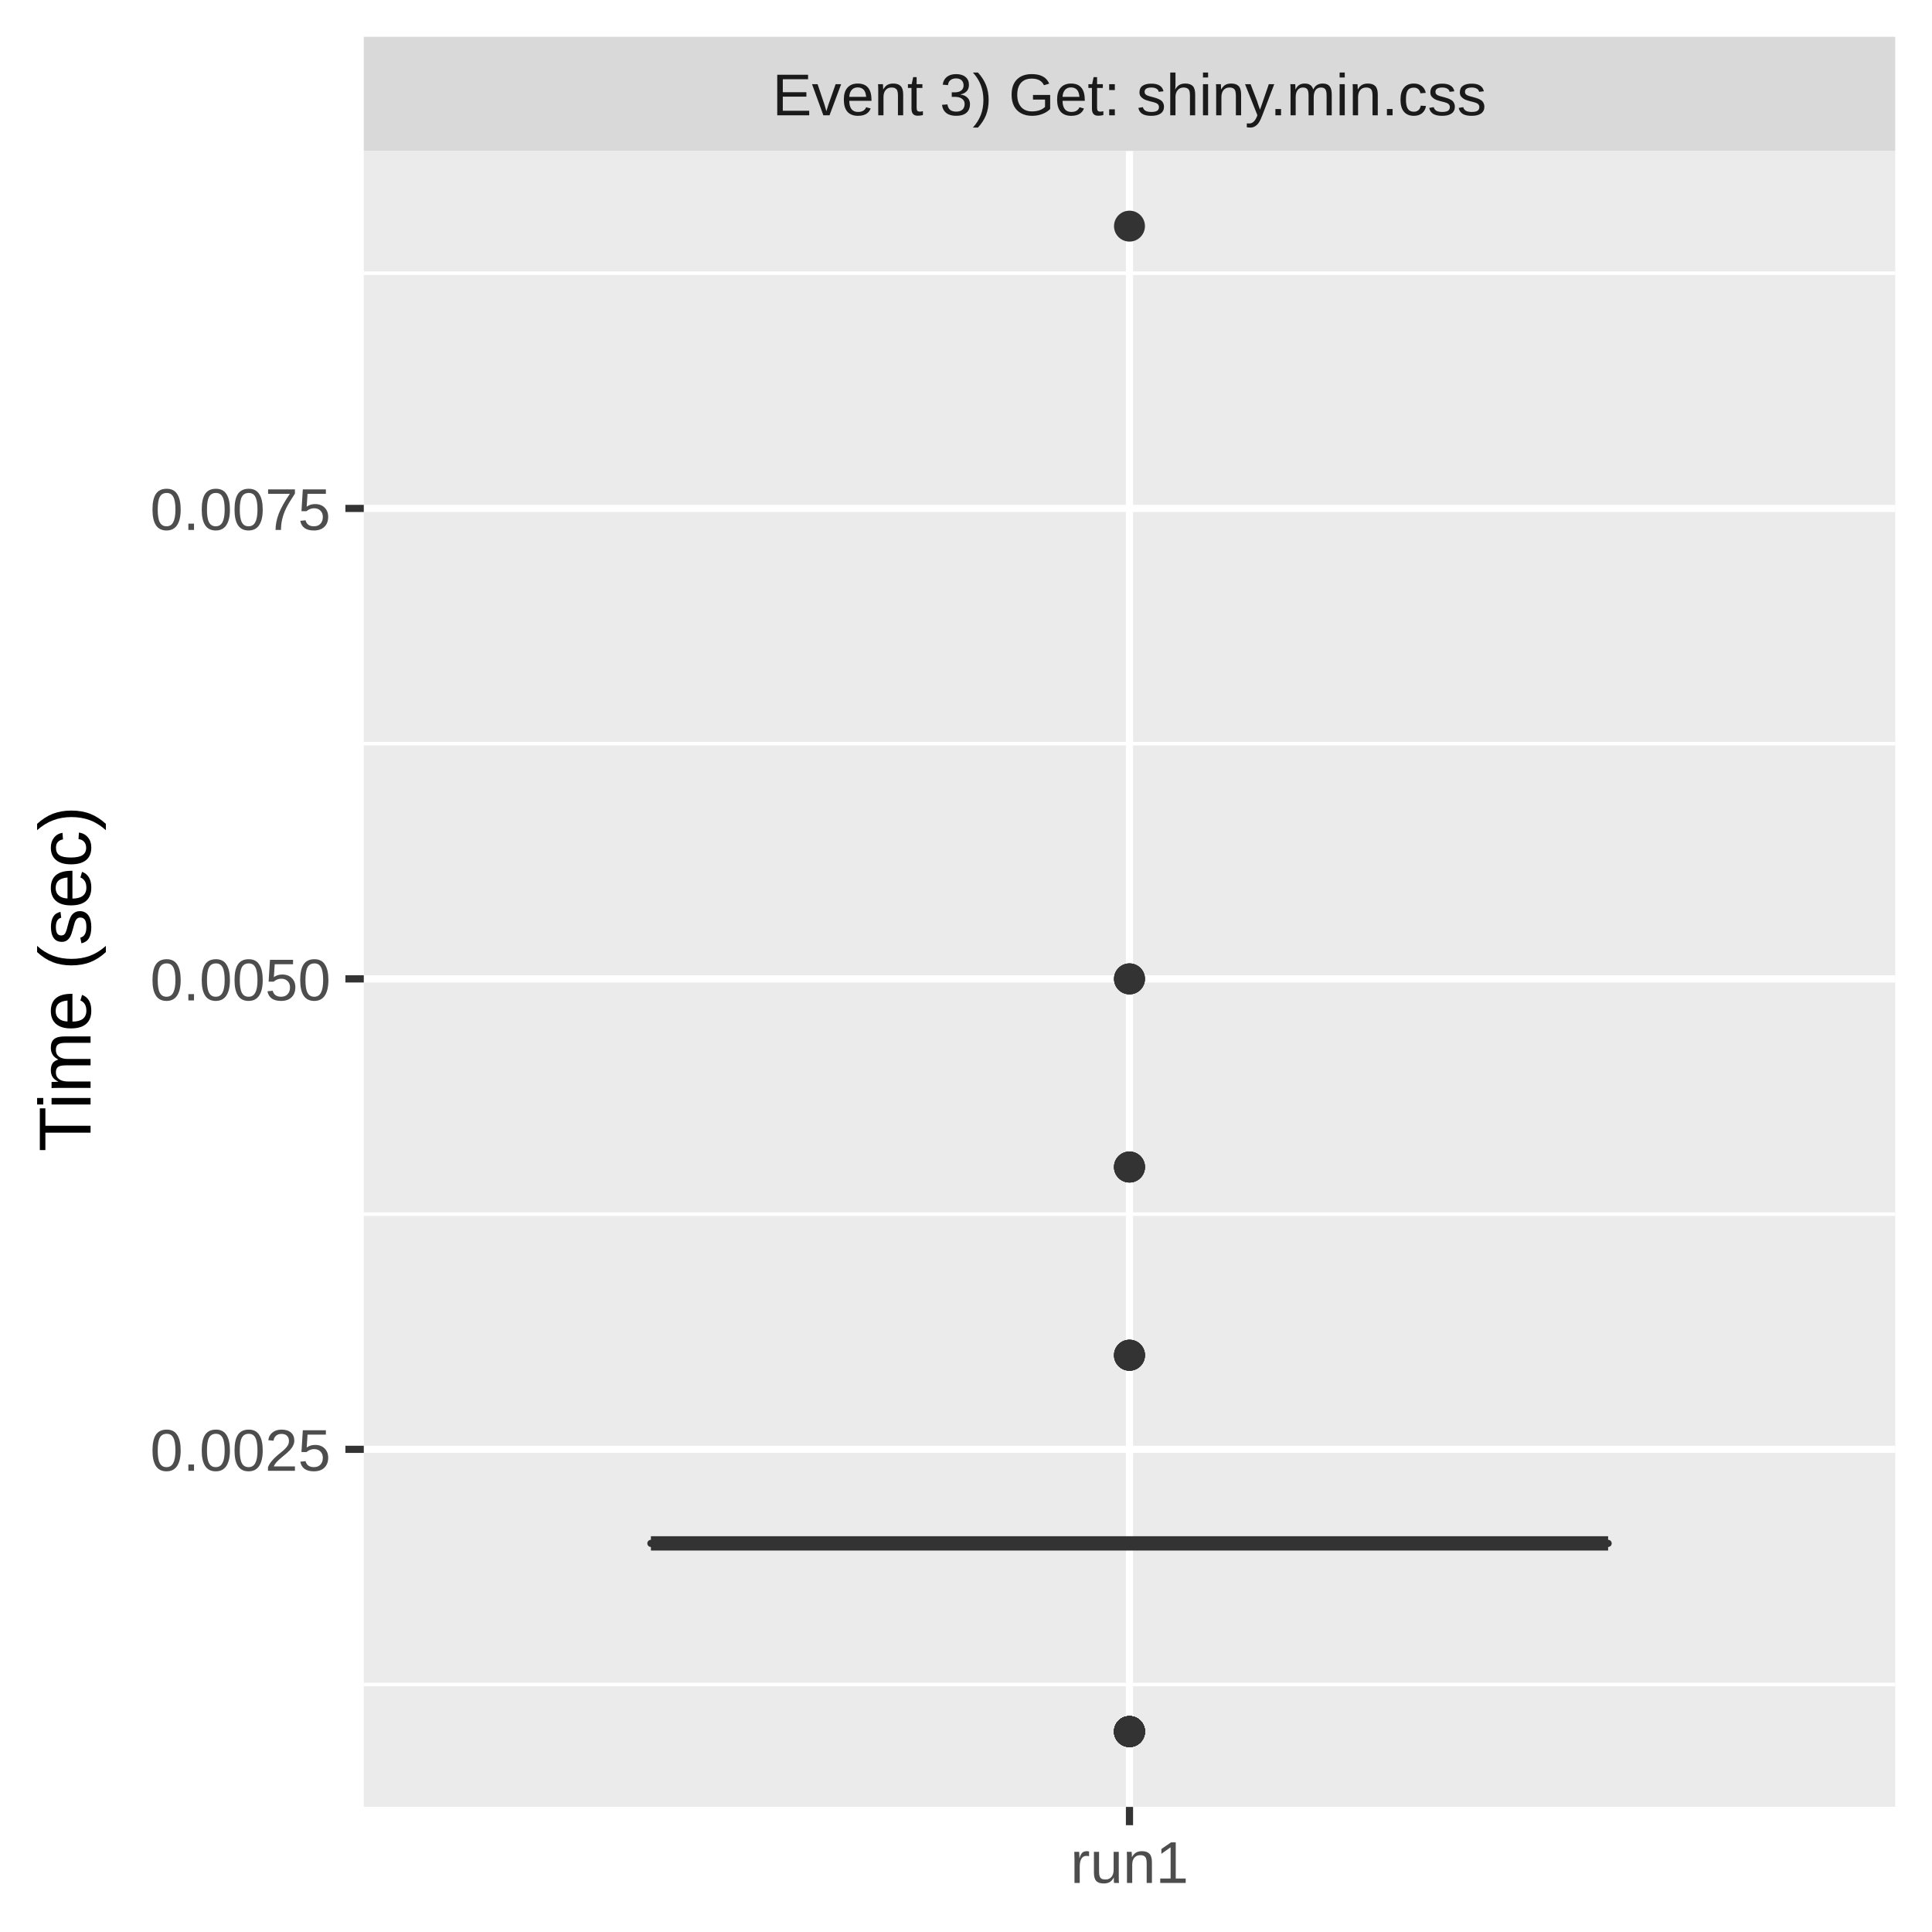
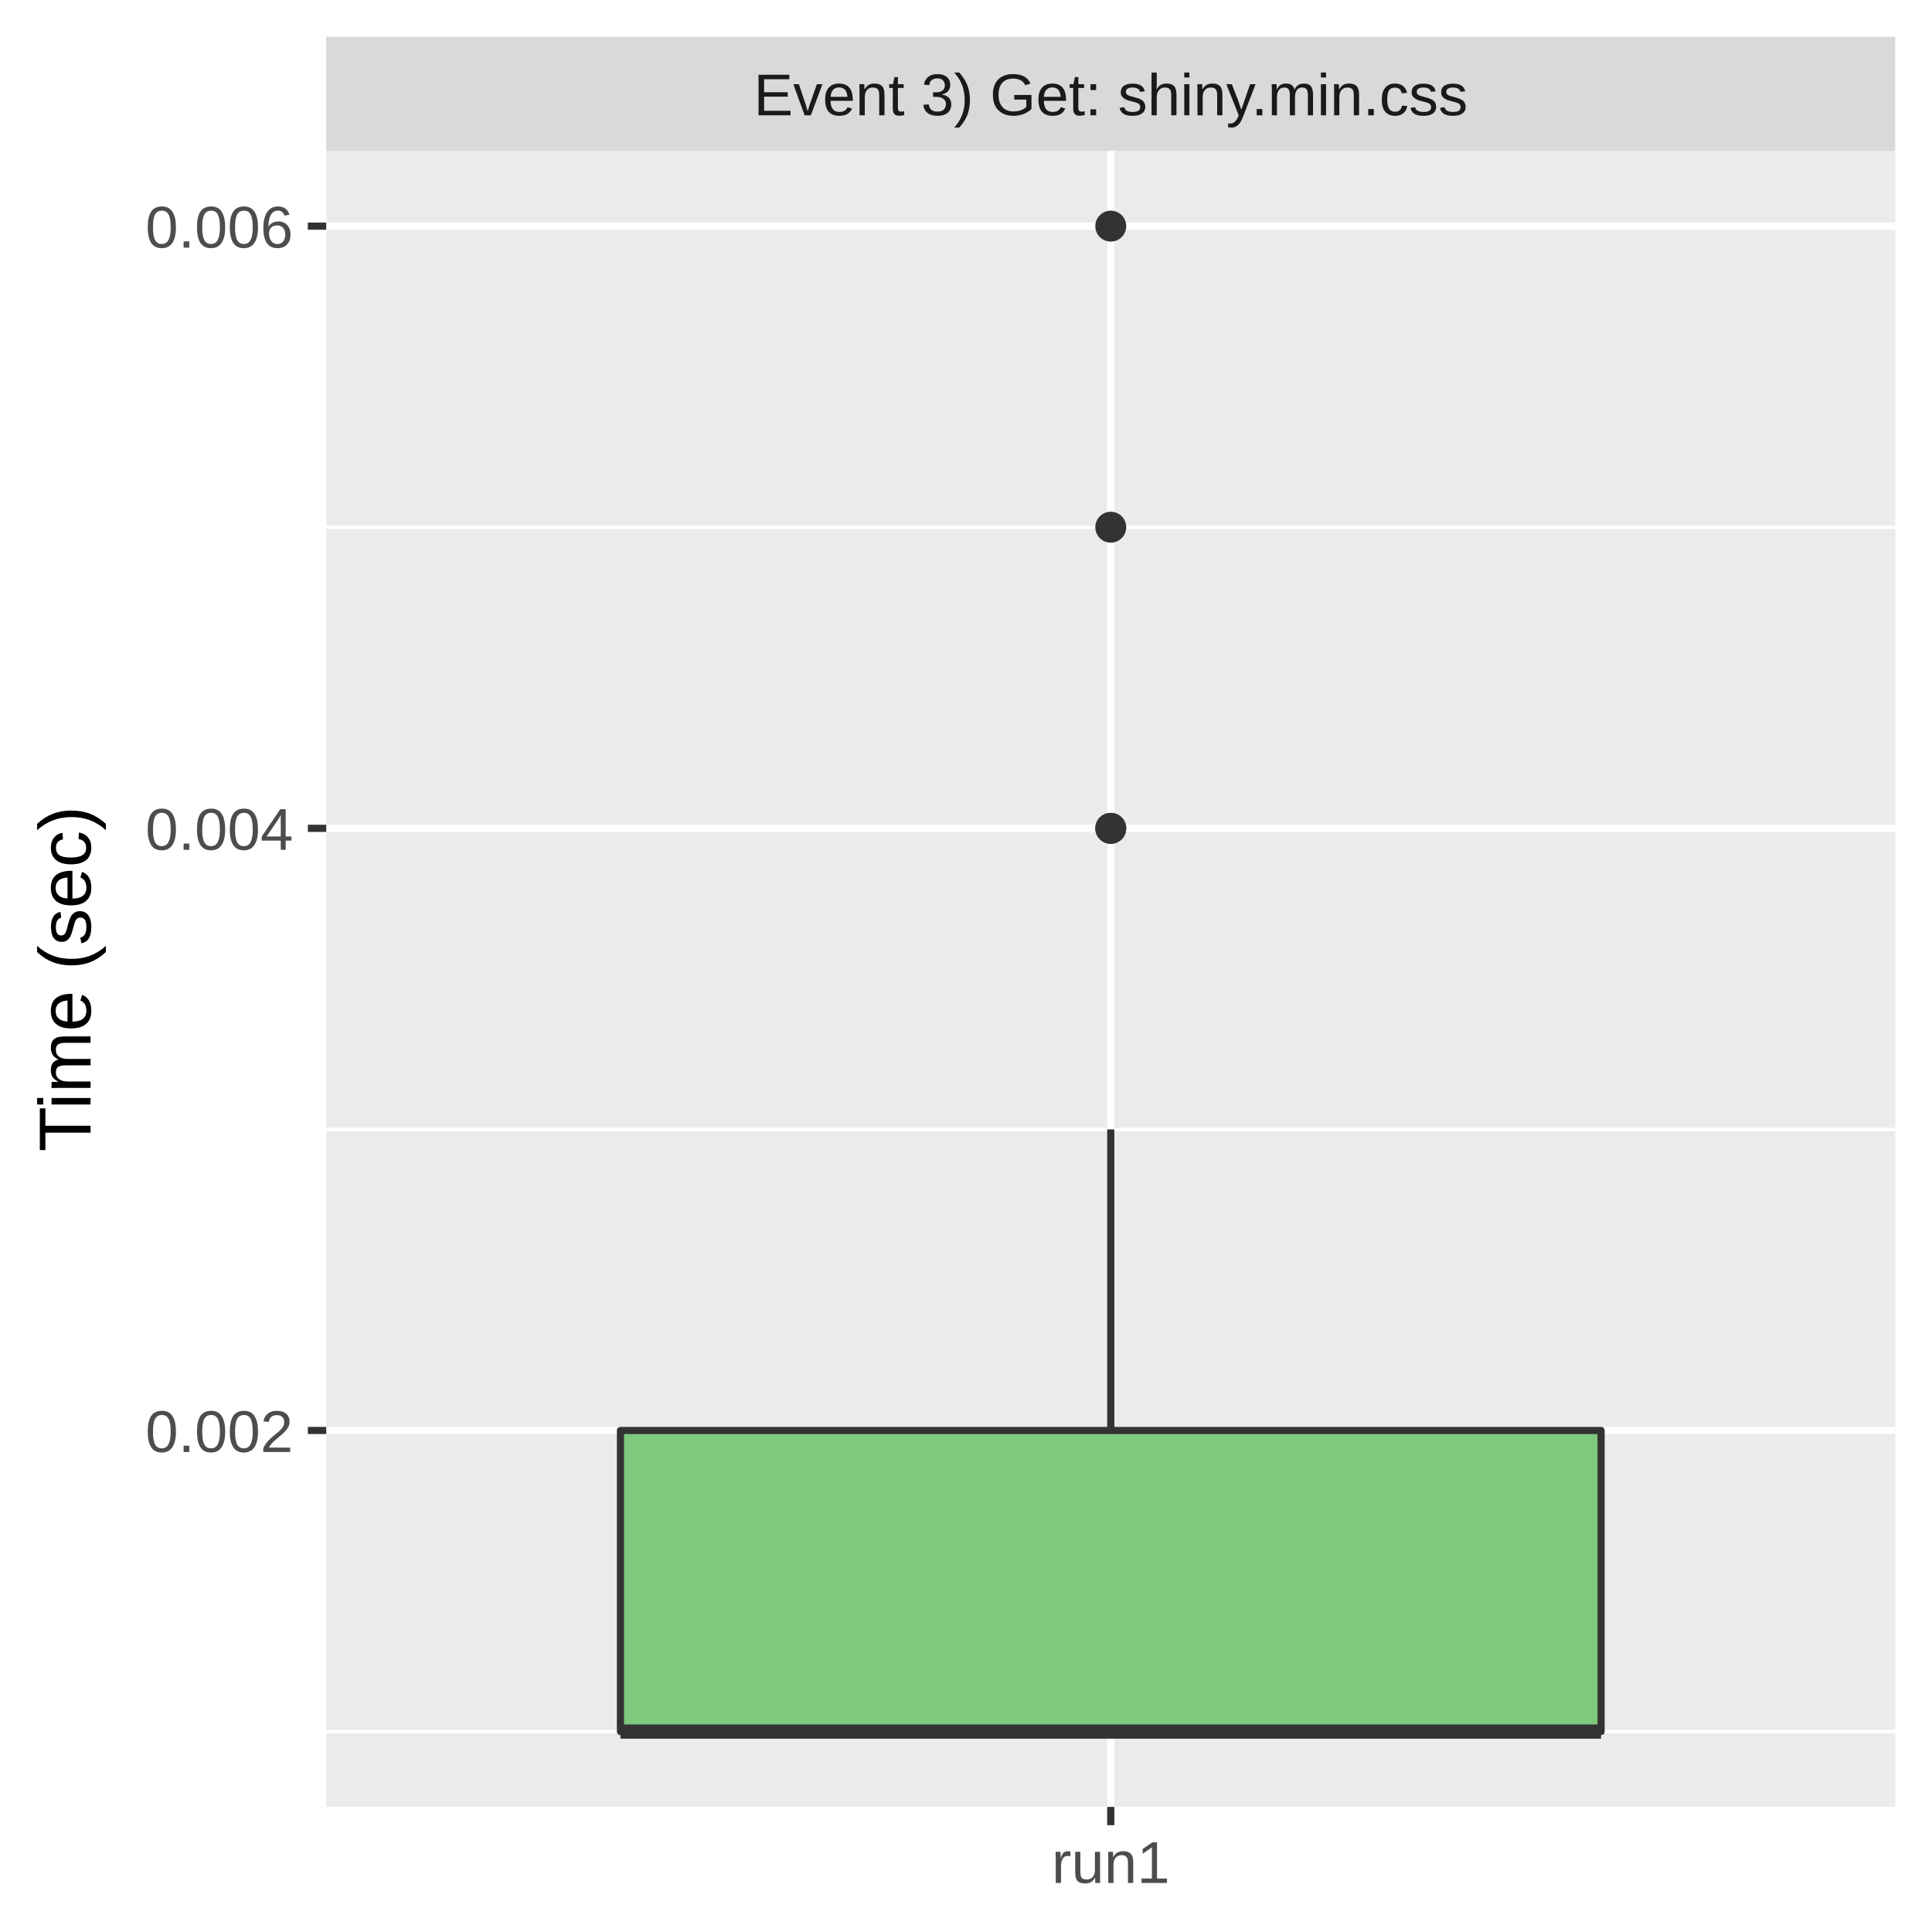
<svg xmlns="http://www.w3.org/2000/svg" class="svglite" width="288.00pt" height="288.00pt" viewBox="0 0 288.00 288.00">
  <defs>
    <style type="text/css">
    .svglite line, .svglite polyline, .svglite polygon, .svglite path, .svglite rect, .svglite circle {
      fill: none;
      stroke: #000000;
      stroke-linecap: round;
      stroke-linejoin: round;
      stroke-miterlimit: 10.00;
    }
    .svglite text {
      white-space: pre;
    }
  </style>
  </defs>
  <rect width="100%" height="100%" style="stroke: none; fill: #FFFFFF;" />
  <defs>
    <clipPath id="cpMC4wMHwyODguMDB8MC4wMHwyODguMDA=">
      <rect x="0.00" y="0.00" width="288.00" height="288.00" />
    </clipPath>
  </defs>
  <g clip-path="url(#cpMC4wMHwyODguMDB8MC4wMHwyODguMDA=)">
-     <rect x="0" y="0.00" width="288.00" height="288.00" style="stroke-width: 1.07; stroke: #FFFFFF; fill: #FFFFFF;" />
+     <rect x="0.00" y="0.00" width="288.00" height="288.00" style="stroke-width: 1.07; stroke: #FFFFFF; fill: #FFFFFF;" />
  </g>
  <defs>
-     <clipPath id="cpNTQuMjN8MjgyLjUyfDIyLjQ5fDI2OS4zNQ==">
-       <rect x="54.23" y="22.49" width="228.29" height="246.85" />
+     <clipPath id="cpNDguNjN8MjgyLjUyfDIyLjQ5fDI2OS4zNQ==">
+       <rect x="48.63" y="22.49" width="233.89" height="246.85" />
    </clipPath>
  </defs>
-   <g clip-path="url(#cpNTQuMjN8MjgyLjUyfDIyLjQ5fDI2OS4zNQ==)">
-     <rect x="54.23" y="22.49" width="228.29" height="246.85" style="stroke-width: 1.07; stroke: none; fill: #EBEBEB;" />
-     <polyline points="54.23,251.11 282.52,251.11 " style="stroke-width: 0.53; stroke: #FFFFFF; stroke-linecap: butt;" />
-     <polyline points="54.23,180.98 282.52,180.98 " style="stroke-width: 0.53; stroke: #FFFFFF; stroke-linecap: butt;" />
-     <polyline points="54.23,110.85 282.52,110.85 " style="stroke-width: 0.53; stroke: #FFFFFF; stroke-linecap: butt;" />
-     <polyline points="54.23,40.72 282.52,40.72 " style="stroke-width: 0.53; stroke: #FFFFFF; stroke-linecap: butt;" />
-     <polyline points="54.23,216.05 282.52,216.05 " style="stroke-width: 1.07; stroke: #FFFFFF; stroke-linecap: butt;" />
-     <polyline points="54.23,145.92 282.52,145.92 " style="stroke-width: 1.07; stroke: #FFFFFF; stroke-linecap: butt;" />
-     <polyline points="54.23,75.79 282.52,75.79 " style="stroke-width: 1.07; stroke: #FFFFFF; stroke-linecap: butt;" />
-     <polyline points="168.37,269.35 168.37,22.49 " style="stroke-width: 1.07; stroke: #FFFFFF; stroke-linecap: butt;" />
-     <circle cx="168.37" cy="202.02" r="1.95" style="stroke-width: 0.71; stroke: #333333; fill: #333333;" />
-     <circle cx="168.37" cy="202.02" r="1.95" style="stroke-width: 0.71; stroke: #333333; fill: #333333;" />
-     <circle cx="168.37" cy="145.92" r="1.95" style="stroke-width: 0.71; stroke: #333333; fill: #333333;" />
-     <circle cx="168.37" cy="202.02" r="1.95" style="stroke-width: 0.71; stroke: #333333; fill: #333333;" />
-     <circle cx="168.37" cy="258.12" r="1.95" style="stroke-width: 0.71; stroke: #333333; fill: #333333;" />
-     <circle cx="168.37" cy="258.12" r="1.95" style="stroke-width: 0.71; stroke: #333333; fill: #333333;" />
-     <circle cx="168.37" cy="258.12" r="1.95" style="stroke-width: 0.71; stroke: #333333; fill: #333333;" />
-     <circle cx="168.37" cy="258.12" r="1.95" style="stroke-width: 0.71; stroke: #333333; fill: #333333;" />
-     <circle cx="168.37" cy="258.12" r="1.95" style="stroke-width: 0.71; stroke: #333333; fill: #333333;" />
-     <circle cx="168.37" cy="202.02" r="1.95" style="stroke-width: 0.71; stroke: #333333; fill: #333333;" />
-     <circle cx="168.37" cy="145.92" r="1.95" style="stroke-width: 0.71; stroke: #333333; fill: #333333;" />
-     <circle cx="168.37" cy="173.97" r="1.95" style="stroke-width: 0.71; stroke: #333333; fill: #333333;" />
-     <circle cx="168.37" cy="173.97" r="1.95" style="stroke-width: 0.71; stroke: #333333; fill: #333333;" />
-     <circle cx="168.37" cy="258.12" r="1.95" style="stroke-width: 0.71; stroke: #333333; fill: #333333;" />
-     <circle cx="168.37" cy="258.12" r="1.95" style="stroke-width: 0.71; stroke: #333333; fill: #333333;" />
-     <circle cx="168.37" cy="258.12" r="1.95" style="stroke-width: 0.71; stroke: #333333; fill: #333333;" />
-     <circle cx="168.37" cy="33.71" r="1.95" style="stroke-width: 0.71; stroke: #333333; fill: #333333;" />
-     <circle cx="168.37" cy="173.97" r="1.95" style="stroke-width: 0.71; stroke: #333333; fill: #333333;" />
-     <circle cx="168.37" cy="173.97" r="1.95" style="stroke-width: 0.71; stroke: #333333; fill: #333333;" />
-     <circle cx="168.37" cy="258.12" r="1.95" style="stroke-width: 0.71; stroke: #333333; fill: #333333;" />
-     <circle cx="168.37" cy="145.92" r="1.95" style="stroke-width: 0.71; stroke: #333333; fill: #333333;" />
-     <circle cx="168.37" cy="258.12" r="1.95" style="stroke-width: 0.71; stroke: #333333; fill: #333333;" />
-     <circle cx="168.37" cy="258.12" r="1.95" style="stroke-width: 0.71; stroke: #333333; fill: #333333;" />
-     <circle cx="168.37" cy="258.12" r="1.95" style="stroke-width: 0.71; stroke: #333333; fill: #333333;" />
-     <line x1="168.37" y1="230.07" x2="168.37" y2="230.07" style="stroke-width: 1.07; stroke: #333333; stroke-linecap: butt;" />
-     <line x1="168.37" y1="230.07" x2="168.37" y2="230.07" style="stroke-width: 1.07; stroke: #333333; stroke-linecap: butt;" />
-     <polygon points="97.03,230.07 97.03,230.07 239.72,230.07 239.72,230.07 97.03,230.07 " style="stroke-width: 1.07; stroke: #333333; fill: #7FC97F;" />
-     <line x1="97.03" y1="230.07" x2="239.72" y2="230.07" style="stroke-width: 2.13; stroke: #333333; stroke-linecap: butt;" />
+   <g clip-path="url(#cpNDguNjN8MjgyLjUyfDIyLjQ5fDI2OS4zNQ==)">
+     <rect x="48.63" y="22.49" width="233.89" height="246.85" style="stroke-width: 1.07; stroke: none; fill: #EBEBEB;" />
+     <polyline points="48.63,258.12 282.52,258.12 " style="stroke-width: 0.53; stroke: #FFFFFF; stroke-linecap: butt;" />
+     <polyline points="48.63,168.36 282.52,168.36 " style="stroke-width: 0.53; stroke: #FFFFFF; stroke-linecap: butt;" />
+     <polyline points="48.63,78.59 282.52,78.59 " style="stroke-width: 0.53; stroke: #FFFFFF; stroke-linecap: butt;" />
+     <polyline points="48.63,213.24 282.52,213.24 " style="stroke-width: 1.07; stroke: #FFFFFF; stroke-linecap: butt;" />
+     <polyline points="48.63,123.48 282.52,123.48 " style="stroke-width: 1.07; stroke: #FFFFFF; stroke-linecap: butt;" />
+     <polyline points="48.63,33.71 282.52,33.71 " style="stroke-width: 1.07; stroke: #FFFFFF; stroke-linecap: butt;" />
+     <polyline points="165.58,269.35 165.58,22.49 " style="stroke-width: 1.07; stroke: #FFFFFF; stroke-linecap: butt;" />
+     <circle cx="165.58" cy="123.48" r="1.95" style="stroke-width: 0.71; stroke: #333333; fill: #333333;" />
+     <circle cx="165.58" cy="33.71" r="1.95" style="stroke-width: 0.71; stroke: #333333; fill: #333333;" />
+     <circle cx="165.58" cy="123.48" r="1.95" style="stroke-width: 0.71; stroke: #333333; fill: #333333;" />
+     <circle cx="165.58" cy="78.59" r="1.95" style="stroke-width: 0.71; stroke: #333333; fill: #333333;" />
+     <line x1="165.58" y1="213.24" x2="165.58" y2="168.36" style="stroke-width: 1.07; stroke: #333333; stroke-linecap: butt;" />
+     <line x1="165.58" y1="258.12" x2="165.58" y2="258.12" style="stroke-width: 1.07; stroke: #333333; stroke-linecap: butt;" />
+     <polygon points="92.49,213.24 92.49,258.12 238.67,258.12 238.67,213.24 92.49,213.24 " style="stroke-width: 1.07; stroke: #333333; fill: #7FC97F;" />
+     <line x1="92.49" y1="258.12" x2="238.67" y2="258.12" style="stroke-width: 2.13; stroke: #333333; stroke-linecap: butt;" />
  </g>
  <g clip-path="url(#cpMC4wMHwyODguMDB8MC4wMHwyODguMDA=)">
</g>
  <defs>
-     <clipPath id="cpNTQuMjN8MjgyLjUyfDUuNDh8MjIuNDk=">
-       <rect x="54.23" y="5.48" width="228.29" height="17.01" />
+     <clipPath id="cpNDguNjN8MjgyLjUyfDUuNDh8MjIuNDk=">
+       <rect x="48.63" y="5.48" width="233.89" height="17.01" />
    </clipPath>
  </defs>
-   <g clip-path="url(#cpNTQuMjN8MjgyLjUyfDUuNDh8MjIuNDk=)">
-     <rect x="54.23" y="5.48" width="228.29" height="17.01" style="stroke-width: 1.07; stroke: none; fill: #D9D9D9;" />
-     <text x="168.37" y="17.19" text-anchor="middle" style="font-size: 8.80px;fill: #1A1A1A; font-family: &quot;Liberation Sans&quot;;" textLength="119.58px" lengthAdjust="spacingAndGlyphs">Event 3) Get: shiny.min.css</text>
+   <g clip-path="url(#cpNDguNjN8MjgyLjUyfDUuNDh8MjIuNDk=)">
+     <rect x="48.63" y="5.48" width="233.89" height="17.01" style="stroke-width: 1.07; stroke: none; fill: #D9D9D9;" />
+     <text x="165.58" y="17.19" text-anchor="middle" style="font-size: 8.80px;fill: #1A1A1A; font-family: &quot;Liberation Sans&quot;;" textLength="119.58px" lengthAdjust="spacingAndGlyphs">Event 3) Get: shiny.min.css</text>
  </g>
  <g clip-path="url(#cpMC4wMHwyODguMDB8MC4wMHwyODguMDA=)">
-     <polyline points="168.37,272.08 168.37,269.35 " style="stroke-width: 1.07; stroke: #333333; stroke-linecap: butt;" />
-     <text x="168.37" y="280.69" text-anchor="middle" style="font-size: 8.80px;fill: #4D4D4D; font-family: &quot;Liberation Sans&quot;;" textLength="20.35px" lengthAdjust="spacingAndGlyphs">run1</text>
-     <text x="49.30" y="219.25" text-anchor="end" style="font-size: 8.80px;fill: #4D4D4D; font-family: &quot;Liberation Sans&quot;;" textLength="30.77px" lengthAdjust="spacingAndGlyphs">0.0025</text>
-     <text x="49.30" y="149.13" text-anchor="end" style="font-size: 8.80px;fill: #4D4D4D; font-family: &quot;Liberation Sans&quot;;" textLength="30.77px" lengthAdjust="spacingAndGlyphs">0.0050</text>
-     <text x="49.30" y="79.00" text-anchor="end" style="font-size: 8.80px;fill: #4D4D4D; font-family: &quot;Liberation Sans&quot;;" textLength="30.77px" lengthAdjust="spacingAndGlyphs">0.0075</text>
-     <polyline points="51.49,216.05 54.23,216.05 " style="stroke-width: 1.07; stroke: #333333; stroke-linecap: butt;" />
-     <polyline points="51.49,145.92 54.23,145.92 " style="stroke-width: 1.07; stroke: #333333; stroke-linecap: butt;" />
-     <polyline points="51.49,75.79 54.23,75.79 " style="stroke-width: 1.07; stroke: #333333; stroke-linecap: butt;" />
+     <polyline points="165.58,272.08 165.58,269.35 " style="stroke-width: 1.07; stroke: #333333; stroke-linecap: butt;" />
+     <text x="165.58" y="280.69" text-anchor="middle" style="font-size: 8.80px;fill: #4D4D4D; font-family: &quot;Liberation Sans&quot;;" textLength="20.35px" lengthAdjust="spacingAndGlyphs">run1</text>
+     <text x="43.70" y="216.45" text-anchor="end" style="font-size: 8.80px;fill: #4D4D4D; font-family: &quot;Liberation Sans&quot;;" textLength="25.17px" lengthAdjust="spacingAndGlyphs">0.002</text>
+     <text x="43.70" y="126.68" text-anchor="end" style="font-size: 8.80px;fill: #4D4D4D; font-family: &quot;Liberation Sans&quot;;" textLength="25.17px" lengthAdjust="spacingAndGlyphs">0.004</text>
+     <text x="43.70" y="36.92" text-anchor="end" style="font-size: 8.80px;fill: #4D4D4D; font-family: &quot;Liberation Sans&quot;;" textLength="25.17px" lengthAdjust="spacingAndGlyphs">0.006</text>
+     <polyline points="45.89,213.24 48.63,213.24 " style="stroke-width: 1.07; stroke: #333333; stroke-linecap: butt;" />
+     <polyline points="45.89,123.48 48.63,123.48 " style="stroke-width: 1.07; stroke: #333333; stroke-linecap: butt;" />
+     <polyline points="45.89,33.71 48.63,33.71 " style="stroke-width: 1.07; stroke: #333333; stroke-linecap: butt;" />
    <text transform="translate(13.50,145.92) rotate(-90)" text-anchor="middle" style="font-size: 11.00px; font-family: &quot;Liberation Sans&quot;;" textLength="57.55px" lengthAdjust="spacingAndGlyphs">Time (sec)</text>
  </g>
</svg>
